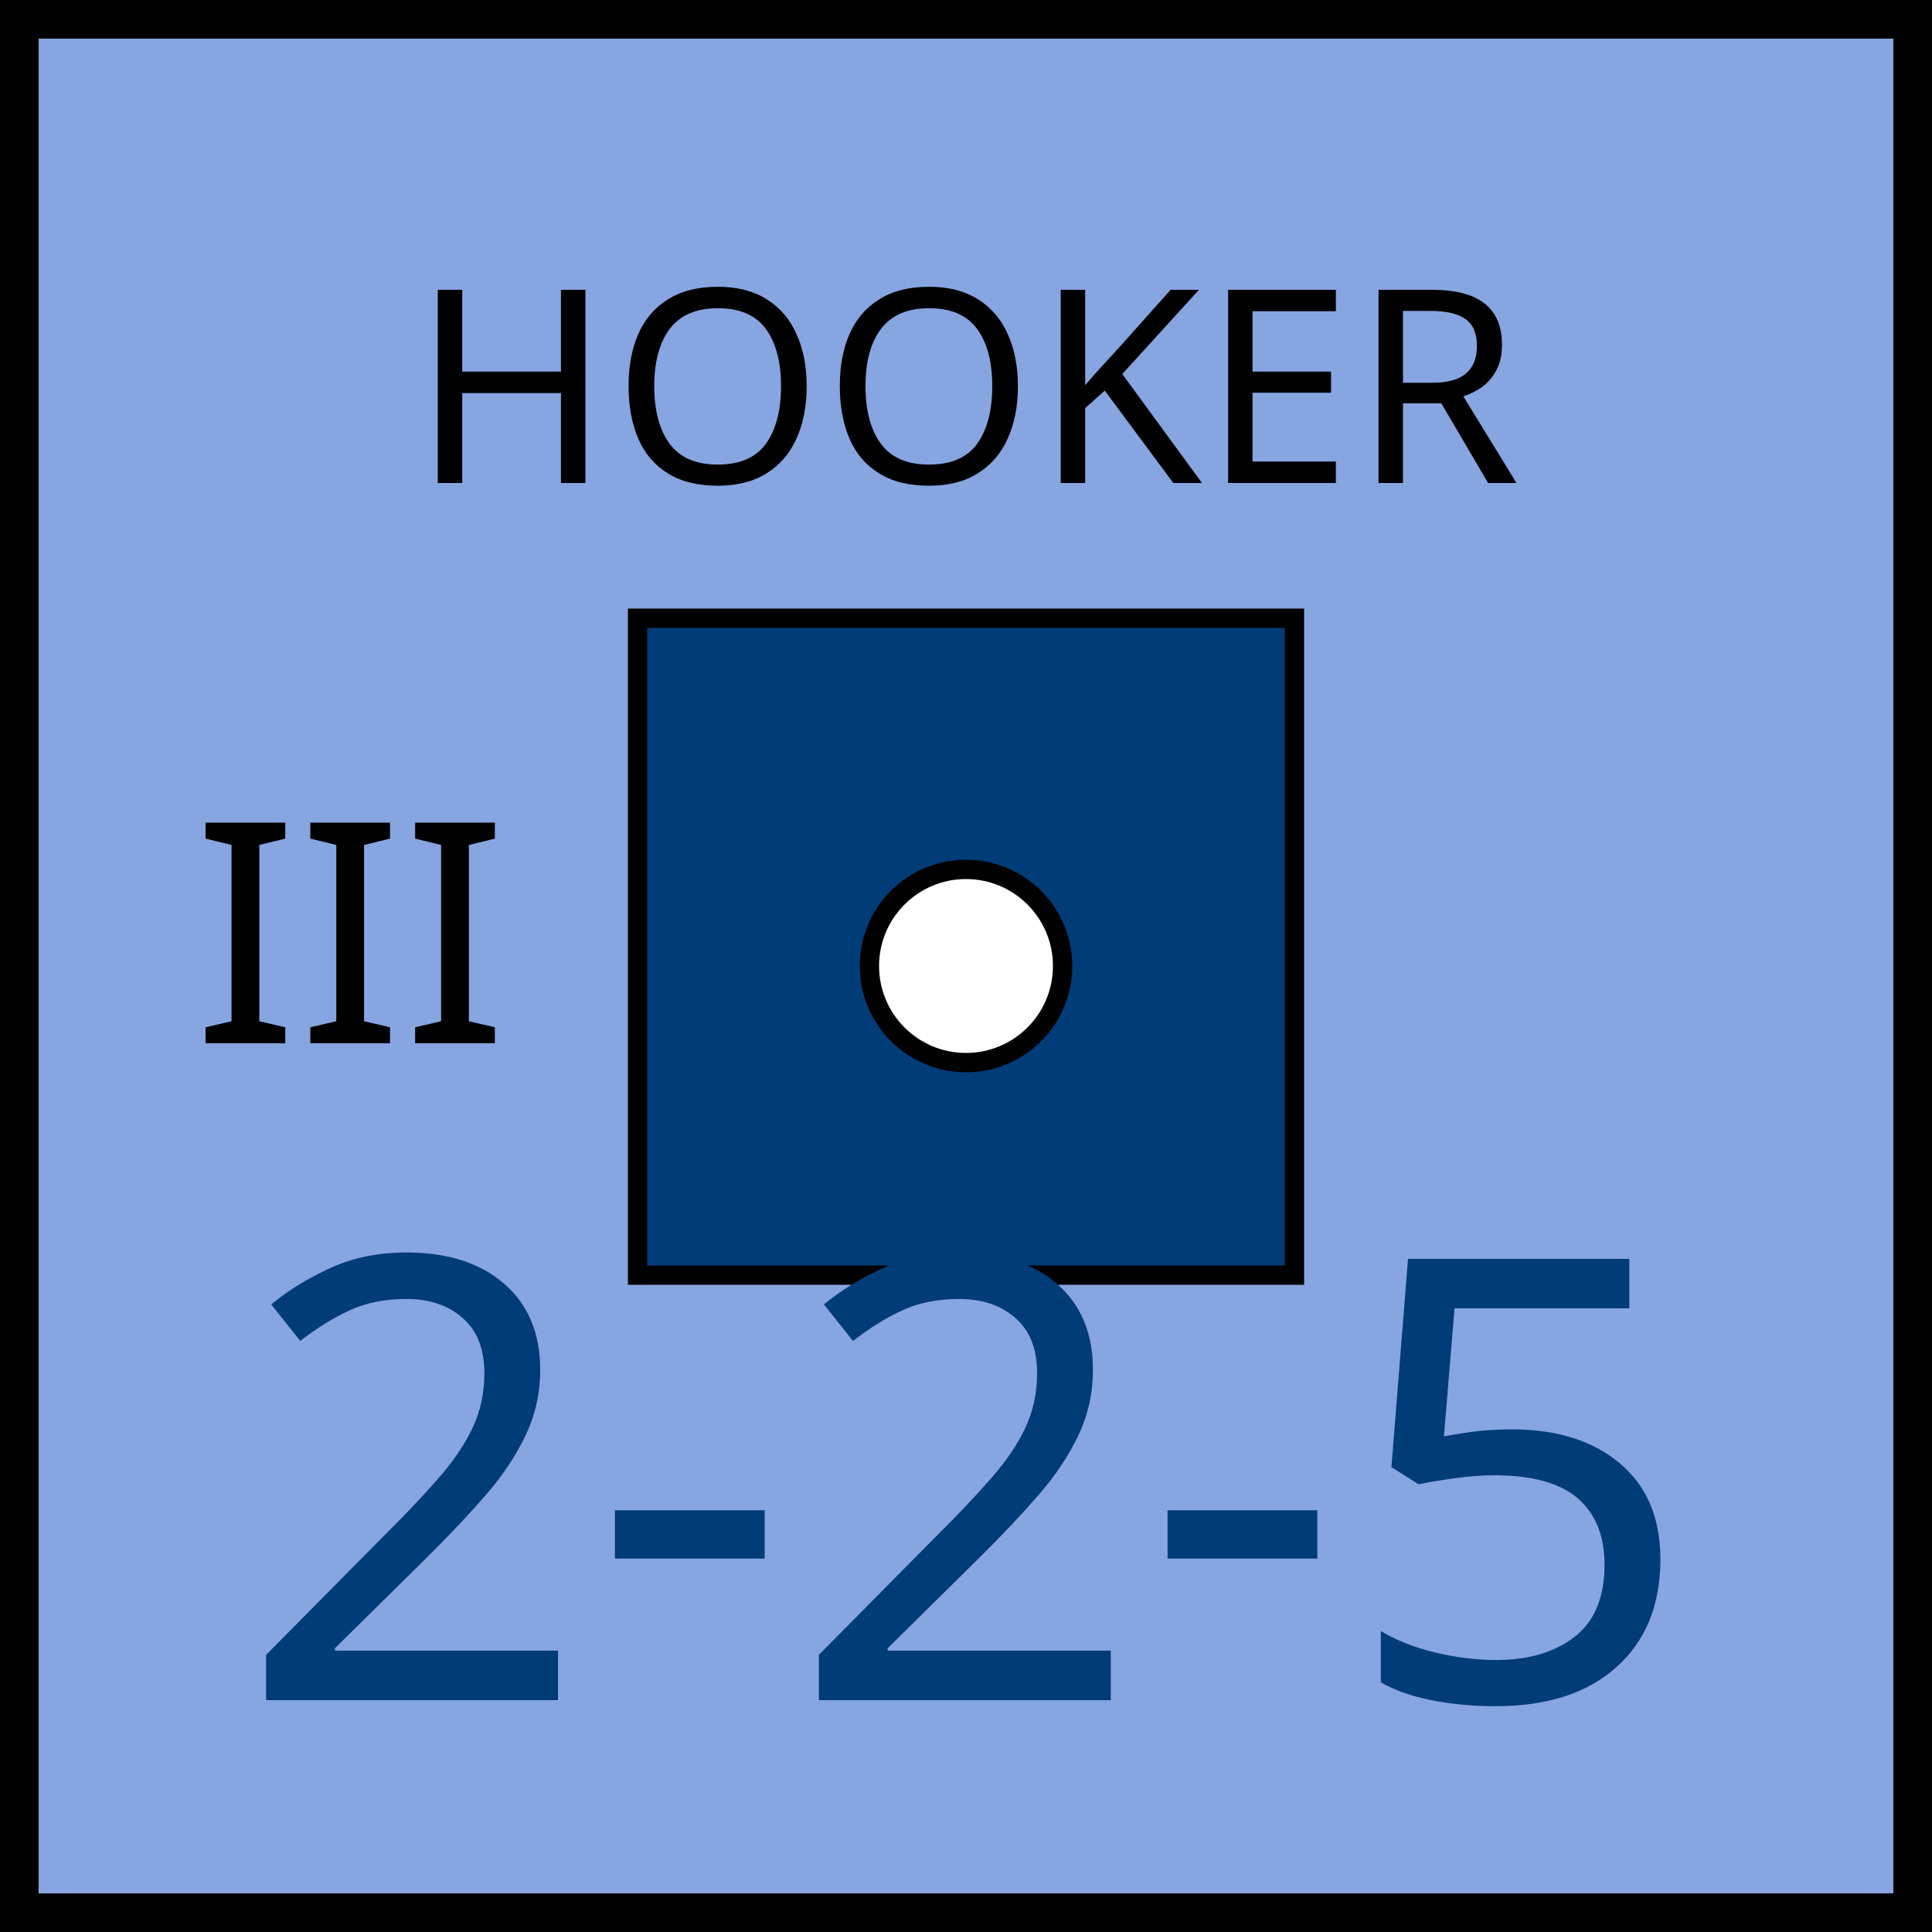
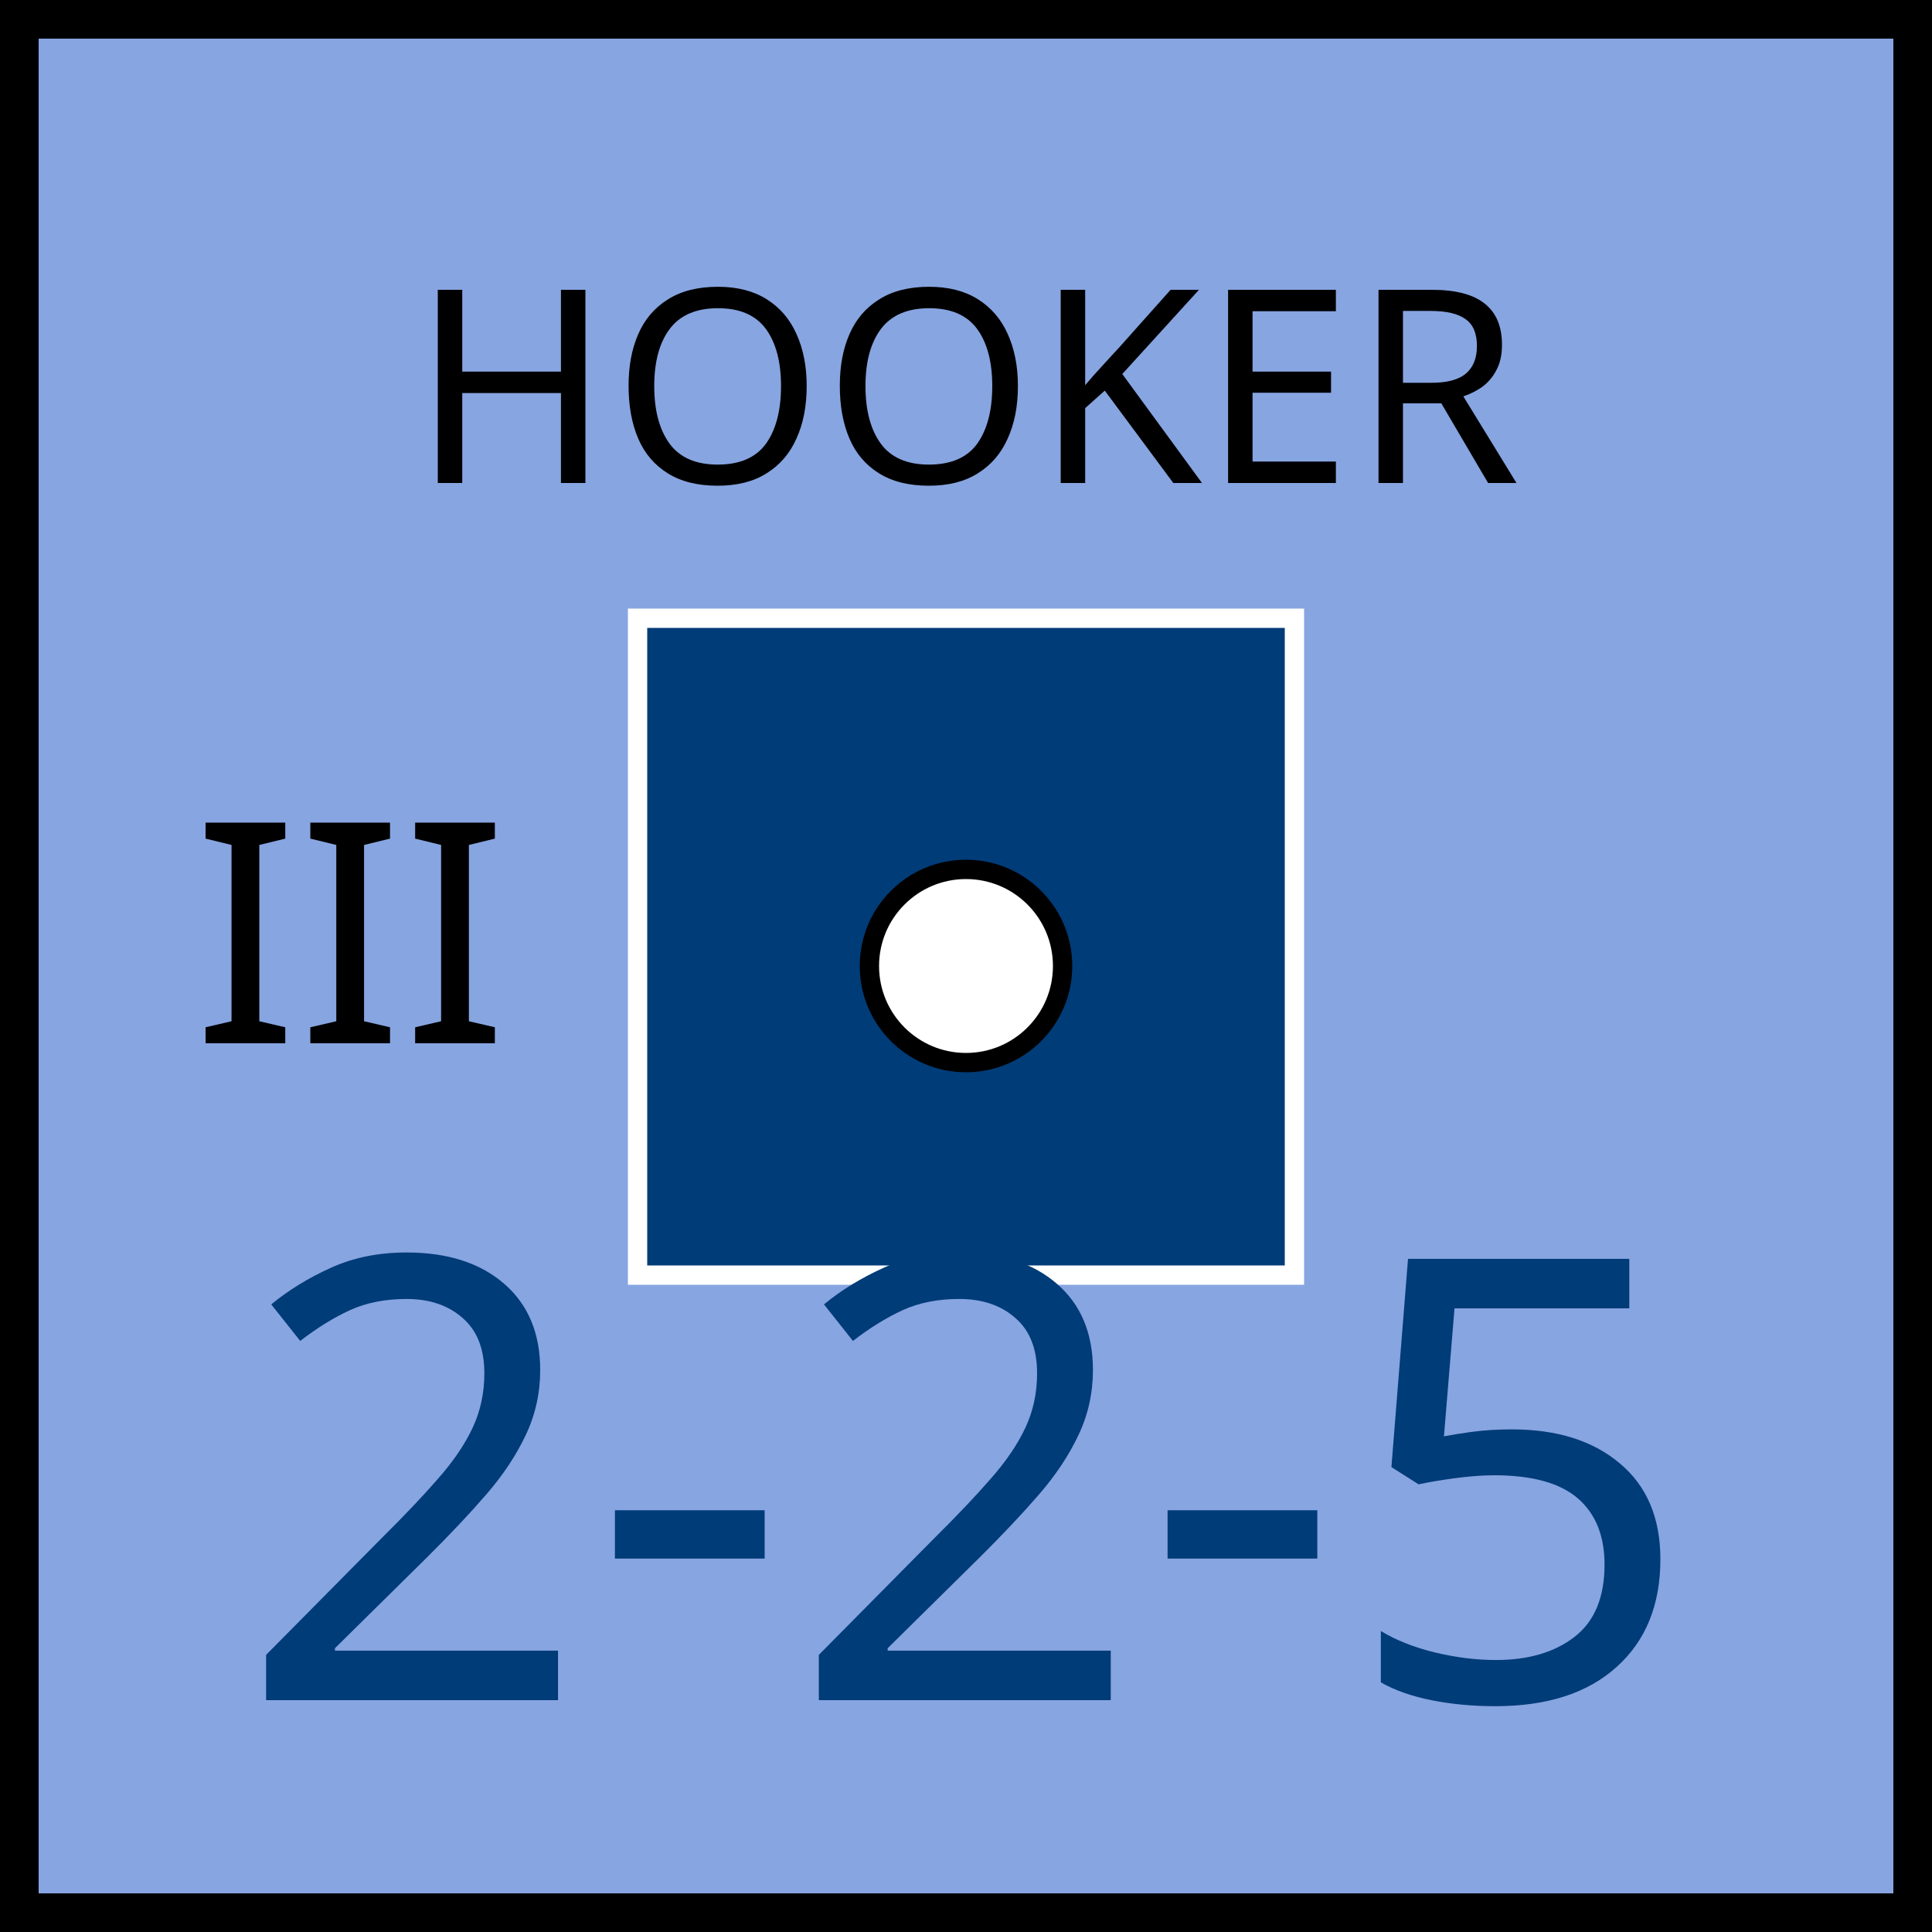
<svg xmlns="http://www.w3.org/2000/svg" xmlns:xlink="http://www.w3.org/1999/xlink" viewBox="0 0 100 100" width="100" height="100">
  <defs id="common">
    <rect id="background" width="100" height="100" fill="rgb(135,165,225)" />
    <g id="border" stroke="black" stroke-width="2">
      <line x1="0" y1="1" x2="100" y2="1" />
      <line x1="1" y1="1" x2="1" y2="100" />
      <line x1="0" y1="99" x2="100" y2="99" />
      <line x1="99" y1="1" x2="99" y2="100" />
    </g>
    <clipPath id="block">
      <use xlink:href="#background" />
    </clipPath>
  </defs>
  <g id="unit" font-family="EB Garamond">
    <use xlink:href="#background" clip-path="url(#block)" />
    <use xlink:href="#border" clip-path="url(#block)" />
    <text x="10" y="54" font-size="16" fill="black">III</text>
    <g id="symbol" text-anchor="middle">
      <text x="50" y="25" font-size="14" fill="black">HOOKER</text>
-       <rect x="33" y="32" width="34" height="34" fill="rgb(0,60,120)" stroke="black" />
+       <rect x="33" y="32" width="34" height="34" fill="rgb(0,60,120)" stroke="white" />
      <circle r="5" cx="50" cy="50" fill="white" stroke="black" />
    </g>
    <g id="stats" text-anchor="middle" font-size="32">
      <text x="50" y="88" fill="rgb(0,60,120)">2-2-5</text>
    </g>
  </g>
</svg>
